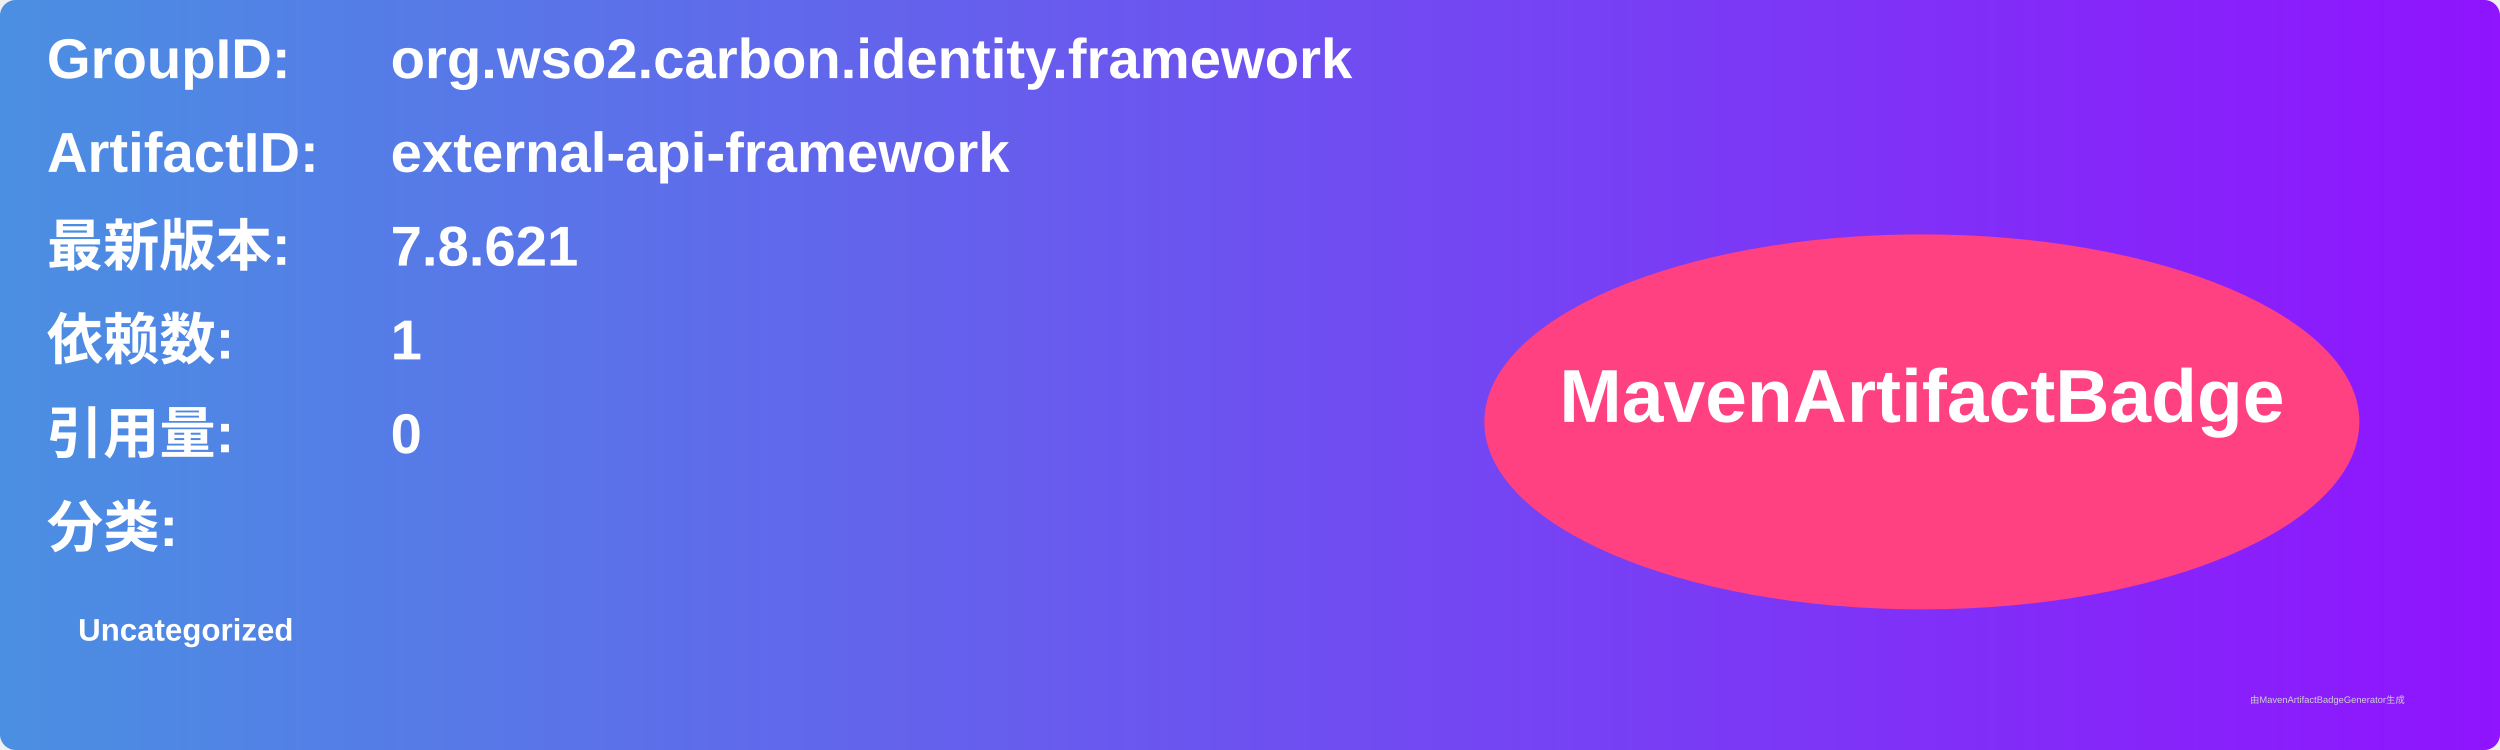
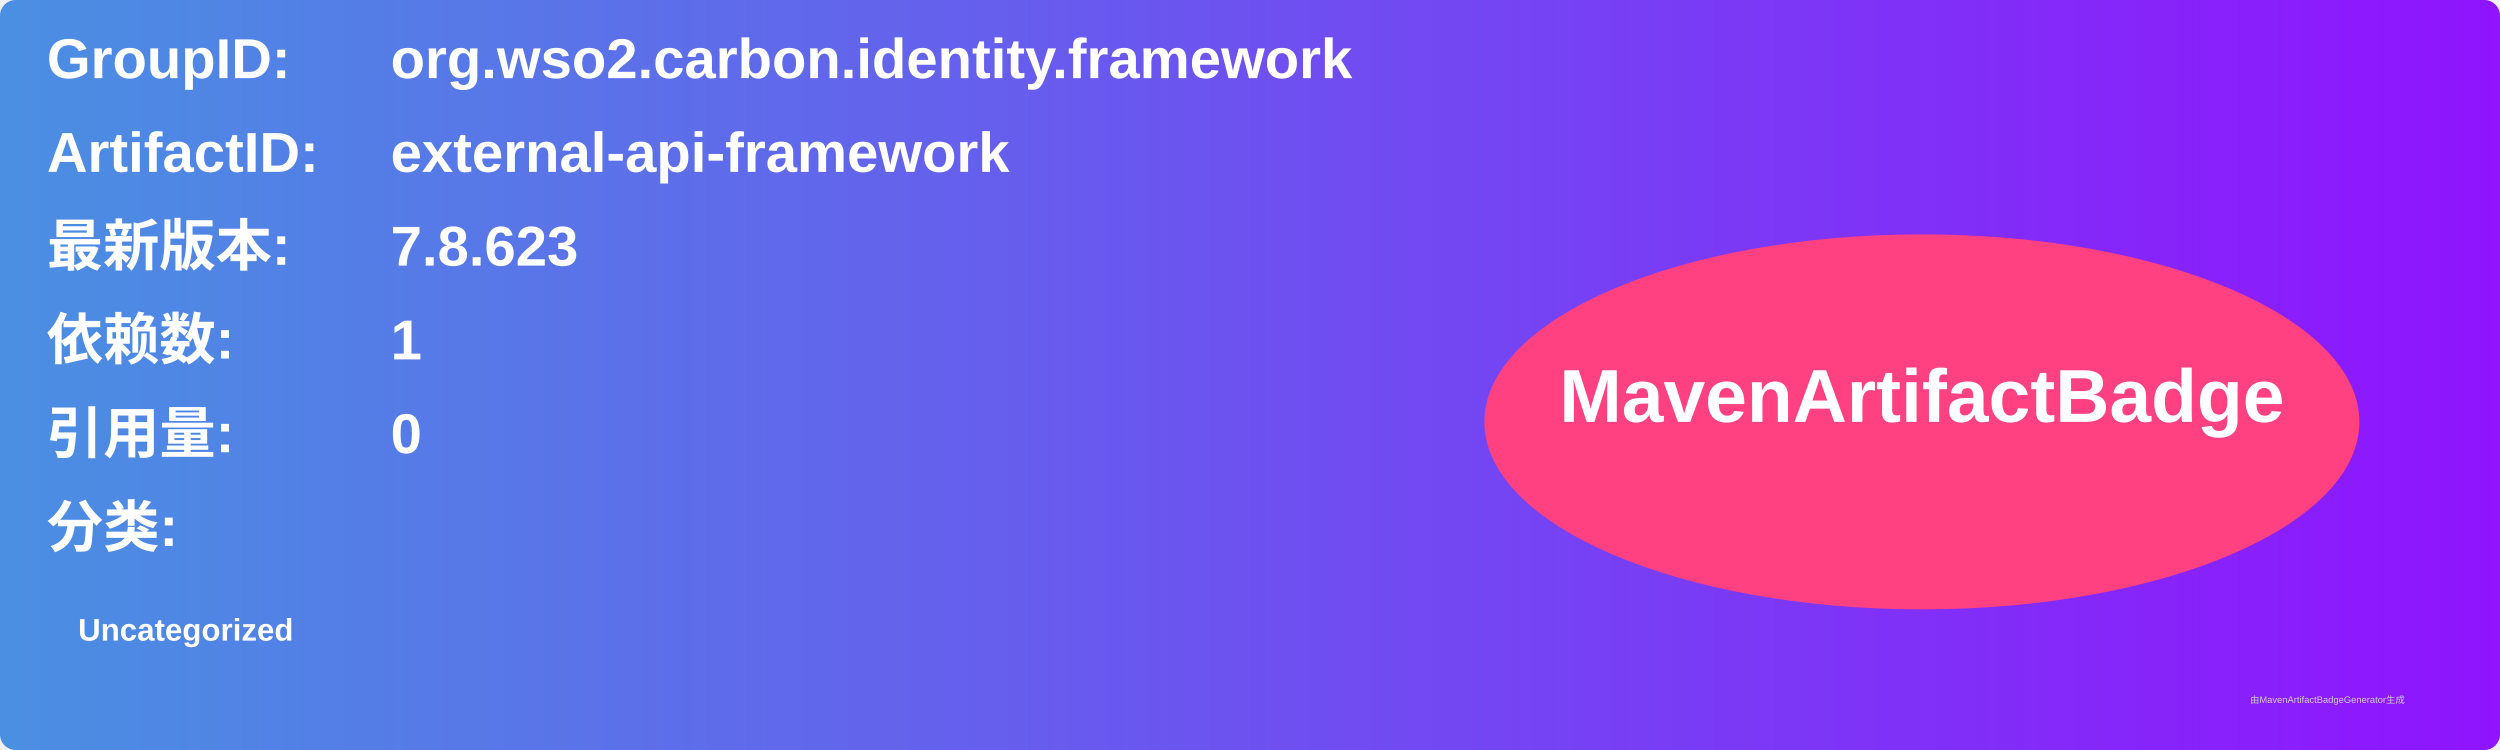
<svg xmlns="http://www.w3.org/2000/svg" width="800" height="240" viewBox="0 0 800 240">
  <linearGradient id="grad" x1="0%" y1="0%" x2="100%" y2="0%">
    <stop offset="0%" stop-color="#4a90e2" />
    <stop offset="100%" stop-color="#9013fe" />
  </linearGradient>
  <rect width="100%" height="100%" rx="5" ry="5" fill="url(#grad)" />
  <g transform="translate(15, 15)">
    <text x="0" y="10" font-family="Arial" font-size="18" fill="white" font-weight="bold" width="260">GroupID:</text>
    <text x="110" y="10" font-family="Arial" font-size="18" fill="white" font-weight="bold" width="460">org.wso2.carbon.identity.framework</text>
    <text x="0" y="40" font-family="Arial" font-size="18" fill="white" font-weight="bold" width="260">ArtifactID:</text>
    <text x="110" y="40" font-family="Arial" font-size="18" fill="white" font-weight="bold" width="460">external-api-framework</text>
    <text x="0" y="70" font-family="Arial" font-size="18" fill="white" font-weight="bold">最新版本:</text>
    <text x="110" y="70" font-family="Arial" font-size="18" fill="white" font-weight="bold">
-       <tspan font-weight="bold">7.8.621</tspan>
+       <tspan font-weight="bold">7.8.623</tspan>
    </text>
    <text x="0" y="100" font-family="Arial" font-size="18" fill="white" font-weight="bold">依赖数: </text>
    <text x="110" y="100" font-family="Arial" font-size="18" fill="white">
      <tspan font-weight="bold">1</tspan>
    </text>
    <text x="0" y="130" font-family="Arial" font-size="18" fill="white" font-weight="bold">引用量: </text>
    <text x="110" y="130" font-family="Arial" font-size="18" fill="white">
      <tspan font-weight="bold">0</tspan>
    </text>
    <text x="0" y="160" font-family="Arial" font-size="18" fill="white" font-weight="bold">分类:</text>
    <text x="10" y="190" font-family="Arial" font-size="10" fill="white">
      <tspan font-weight="bold">Uncategorized</tspan>
    </text>
    <ellipse cx="600" cy="120" rx="140" ry="60" fill="#ff4081" />
    <text x="600" y="120" text-anchor="middle" font-family="Arial" font-size="24" fill="white" font-weight="bold">MavenArtifactBadge</text>
  </g>
  <text x="720" y="225" font-family="Arial" font-size="3" fill="#d0d0d0">由MavenArtifactBadgeGenerator生成</text>
</svg>
